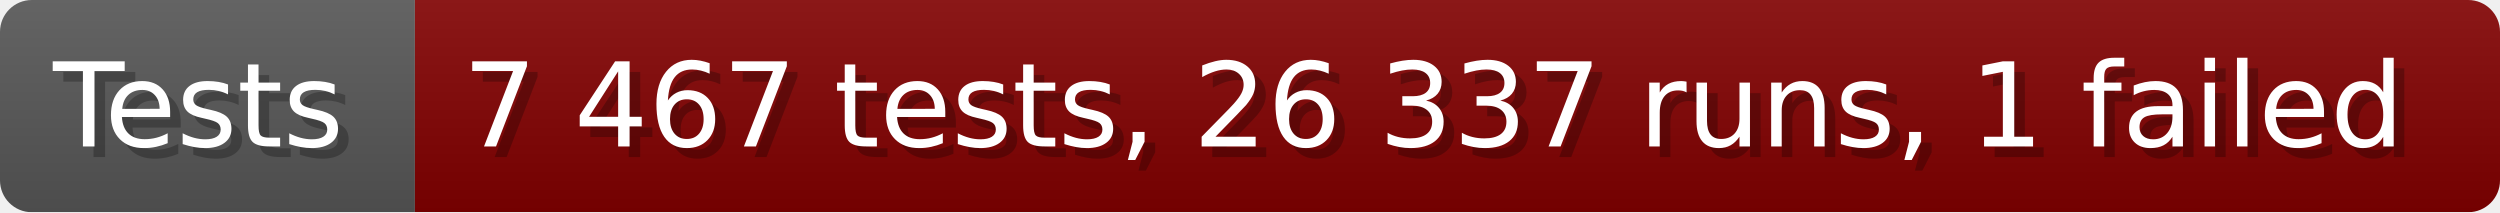
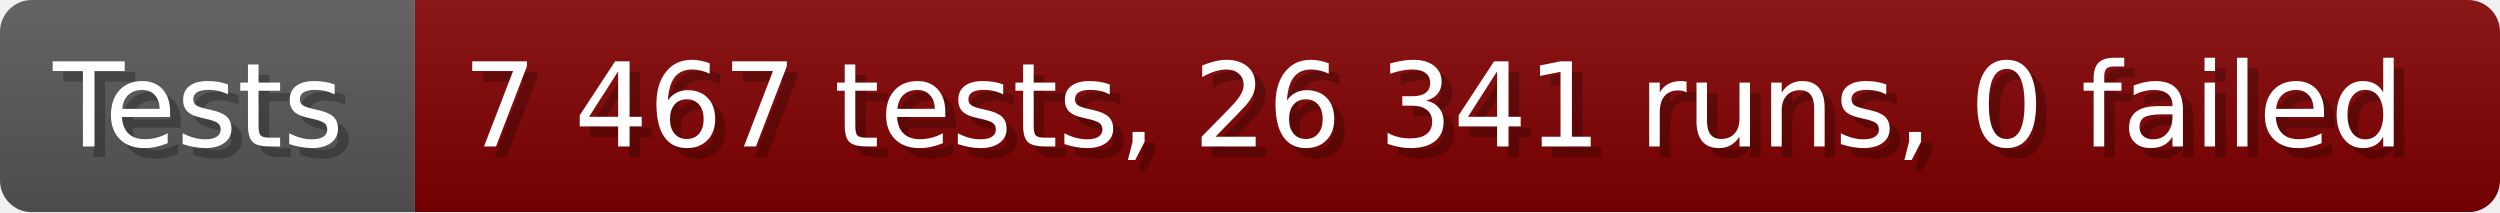
- <svg xmlns="http://www.w3.org/2000/svg" width="235.6" height="20" viewBox="0 0 2356 200" role="img" aria-label="Tests: 7 467 tests, 26 337 runs, 1 failed">
+ <svg xmlns="http://www.w3.org/2000/svg" width="235.6" height="20" viewBox="0 0 2356 200" role="img" aria-label="Tests: 7 467 tests, 26 341 runs, 0 failed">
  <linearGradient id="a" x2="0" y2="100%">
    <stop offset="0" stop-opacity=".1" stop-color="#EEE" />
    <stop offset="1" stop-opacity=".1" />
  </linearGradient>
  <mask id="m">
    <rect width="2356" height="200" rx="30" fill="#FFF" />
  </mask>
  <g mask="url(#m)">
    <rect width="391" height="200" fill="#555" />
    <rect width="1965" height="200" fill="#800000" x="391" />
    <rect width="2356" height="200" fill="url(#a)" />
  </g>
  <g aria-hidden="true" fill="#fff" text-anchor="start" font-family="Verdana,DejaVu Sans,sans-serif" font-size="110">
    <text x="60" y="148" textLength="291" fill="#000" opacity="0.25">Tests</text>
    <text x="50" y="138" textLength="291">Tests</text>
-     <text x="446" y="148" textLength="1865" fill="#000" opacity="0.25">7 467 tests, 26 337 runs, 1 failed</text>
-     <text x="436" y="138" textLength="1865">7 467 tests, 26 337 runs, 1 failed</text>
+     <text x="446" y="148" textLength="1865" fill="#000" opacity="0.25">7 467 tests, 26 341 runs, 0 failed</text>
+     <text x="436" y="138" textLength="1865">7 467 tests, 26 341 runs, 0 failed</text>
  </g>
</svg>
